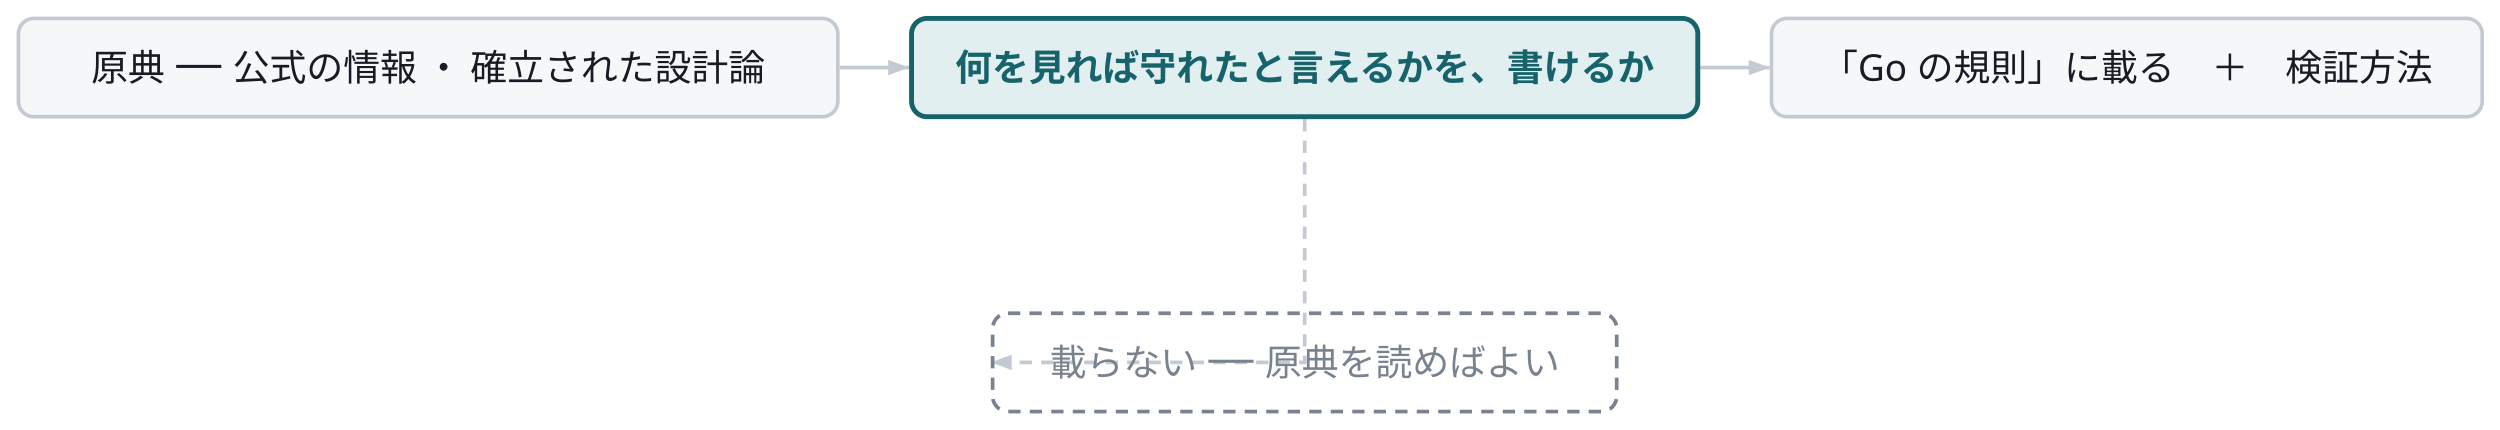
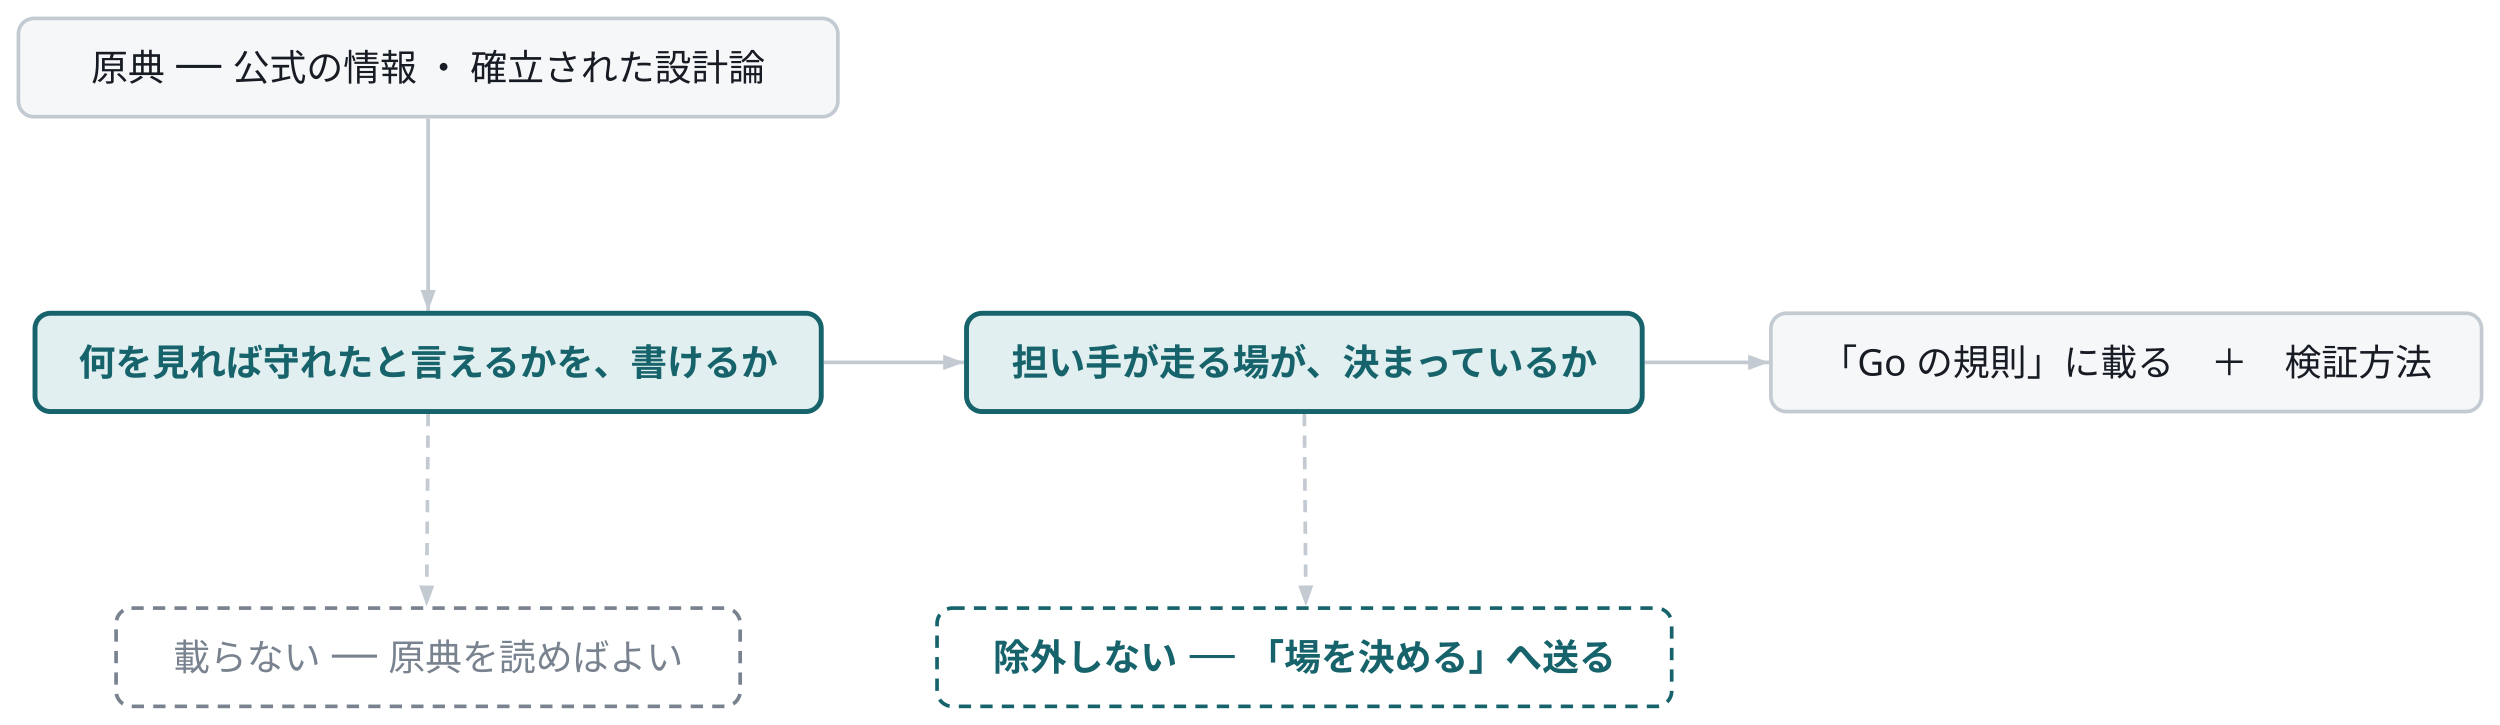
- <svg class="wf-fig" viewBox="0 0 814 140" width="814" height="140" role="img">
+ <svg class="wf-fig" viewBox="0 0 814 236" width="814" height="236" role="img">
  <g transform="translate(6.0,6.0)">
-     <path d="M267.4,16.0 L290.0,16.0" fill="none" stroke="#C3CAD2" stroke-width="1.2" />
-     <polygon points="290.0,16.0 283.2,18.5 283.2,13.5" fill="#C3CAD2" />
-     <path d="M547.6,16.0 L570.2,16.0" fill="none" stroke="#C3CAD2" stroke-width="1.2" />
-     <polygon points="570.2,16.0 563.4,18.5 563.4,13.5" fill="#C3CAD2" />
-     <path d="M418.8,32.8 Q418.8,112.0 418.8,112.0 Q418.8,112.0 367.7,112.0 L316.6,112.0" fill="none" stroke="#C3CAD2" stroke-width="1.2" stroke-dasharray="4 3" />
-     <polygon points="316.6,112.0 323.4,109.5 323.4,114.5" fill="#C3CAD2" />
+     <path d="M133.4,32.6 L133.4,95.2" fill="none" stroke="#C3CAD2" stroke-width="1.2" />
+     <polygon points="133.4,95.2 130.9,88.4 135.9,88.4" fill="#C3CAD2" />
+     <path d="M262.2,112.0 L307.9,112.0" fill="none" stroke="#C3CAD2" stroke-width="1.2" />
+     <polygon points="307.9,112.0 301.1,114.5 301.1,109.5" fill="#C3CAD2" />
+     <path d="M529.5,112.0 L570.0,112.0" fill="none" stroke="#C3CAD2" stroke-width="1.2" />
+     <polygon points="570.0,112.0 563.2,114.5 563.2,109.5" fill="#C3CAD2" />
+     <path d="M133.4,128.8 L132.9,191.4" fill="none" stroke="#C3CAD2" stroke-width="1.2" stroke-dasharray="4 3" />
+     <polygon points="132.9,191.4 130.5,184.6 135.4,184.7" fill="#C3CAD2" />
+     <path d="M418.7,128.8 L419.2,191.4" fill="none" stroke="#C3CAD2" stroke-width="1.2" stroke-dasharray="4 3" />
+     <polygon points="419.2,191.4 416.7,184.7 421.6,184.6" fill="#C3CAD2" />
    <g class="wf-node" transform="translate(0.0,0.0)">
      <g class="svg-box" role="plain">
        <rect x="0" y="0" width="266.8" height="32.0" rx="5.0" fill="#F5F7F9" stroke="#C3CAD2" stroke-width="1.2" />
        <text x="133.4" y="20.3" text-anchor="middle" font-family="Noto Sans JP, Hiragino Kaku Gothic ProN, sans-serif" font-size="12.0" font-weight="400" fill="#171B23">原典 ── 公式の情報 ・ 確立された設計論</text>
      </g>
    </g>
-     <g class="wf-node" transform="translate(290.8,0.0)">
+     <g class="wf-node" transform="translate(5.4,96.0)">
      <g class="svg-box" role="focus">
        <rect x="0" y="0" width="256.0" height="32.0" rx="5.0" fill="#E2EFF0" stroke="#16636B" stroke-width="1.6" />
        <text x="128.0" y="20.3" text-anchor="middle" font-family="Noto Sans JP, Hiragino Kaku Gothic ProN, sans-serif" font-size="12.0" font-weight="600" fill="#16636B">何を見れば守れたと言えるかを、書けるか</text>
      </g>
    </g>
-     <g class="wf-node" transform="translate(570.8,0.0)">
+     <g class="wf-node" transform="translate(308.7,96.0)">
+       <g class="svg-box" role="focus">
+         <rect x="0" y="0" width="220.0" height="32.0" rx="5.0" fill="#E2EFF0" stroke="#16636B" stroke-width="1.6" />
+         <text x="110.0" y="20.3" text-anchor="middle" font-family="Noto Sans JP, Hiragino Kaku Gothic ProN, sans-serif" font-size="12.0" font-weight="600" fill="#16636B">担い手が走る場が、決まっているか</text>
+       </g>
+     </g>
+     <g class="wf-node" transform="translate(570.6,96.0)">
      <g class="svg-box" role="plain">
        <rect x="0" y="0" width="231.4" height="32.0" rx="5.0" fill="#F5F7F9" stroke="#C3CAD2" stroke-width="1.2" />
        <text x="115.7" y="20.3" text-anchor="middle" font-family="Noto Sans JP, Hiragino Kaku Gothic ProN, sans-serif" font-size="12.0" font-weight="400" fill="#171B23">「Go の規則」に載る　＋　検証方法</text>
      </g>
    </g>
-     <g class="wf-node" transform="translate(317.2,96.0)">
+     <g class="wf-node" transform="translate(31.8,192.0)">
      <g class="svg-box" role="muted">
        <rect x="0" y="0" width="203.2" height="32.0" rx="5.0" fill="none" stroke="#79828F" stroke-width="1.2" stroke-dasharray="4 3" />
        <text x="101.6" y="20.3" text-anchor="middle" font-family="Noto Sans JP, Hiragino Kaku Gothic ProN, sans-serif" font-size="12.0" font-weight="400" fill="#79828F">載らない ── 原典を読めばよい</text>
      </g>
    </g>
+     <g class="wf-node" transform="translate(299.1,192.0)">
+       <g class="svg-box" role="reroute">
+         <rect x="0" y="0" width="239.2" height="32.0" rx="5.0" fill="none" stroke="#16636B" stroke-width="1.2" stroke-dasharray="4 3" />
+         <text x="119.6" y="20.3" text-anchor="middle" font-family="Noto Sans JP, Hiragino Kaku Gothic ProN, sans-serif" font-size="12.0" font-weight="600" fill="#16636B">除外しない ── 「場を決める」へ送る</text>
+       </g>
+     </g>
  </g>
</svg>
